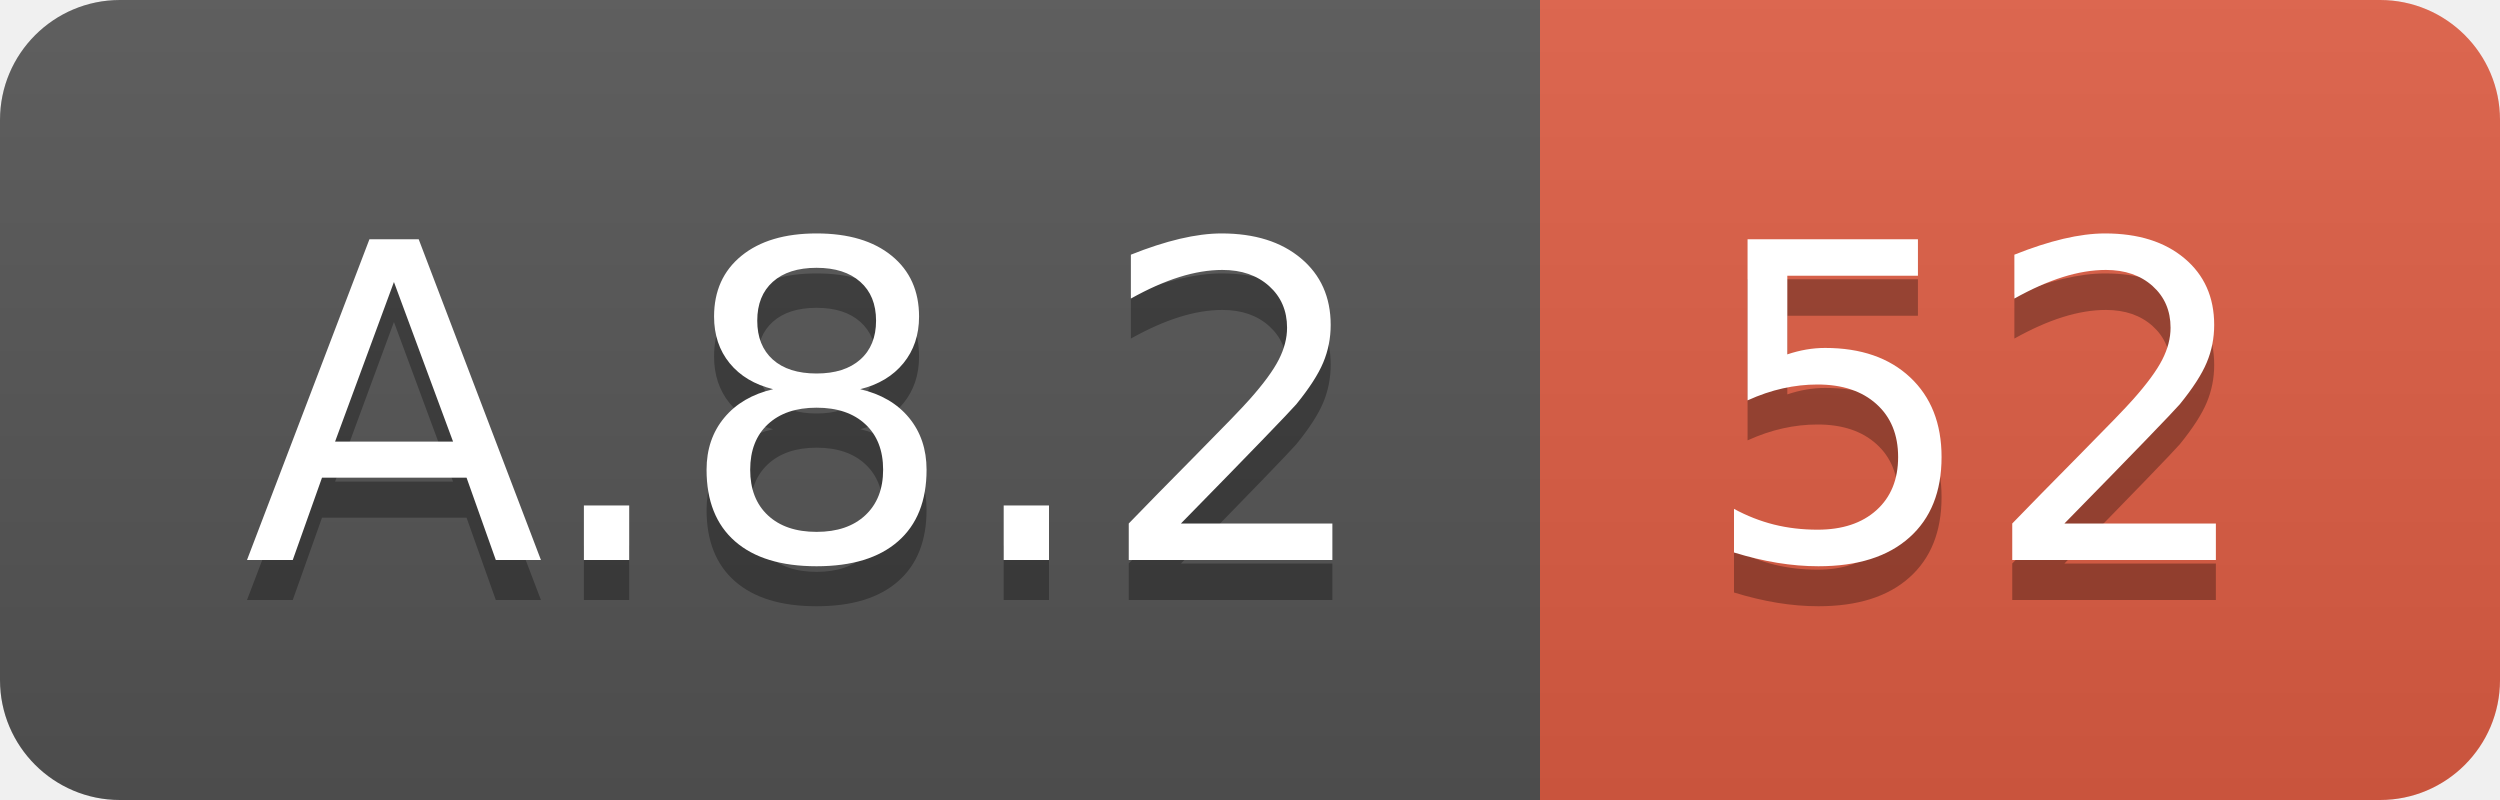
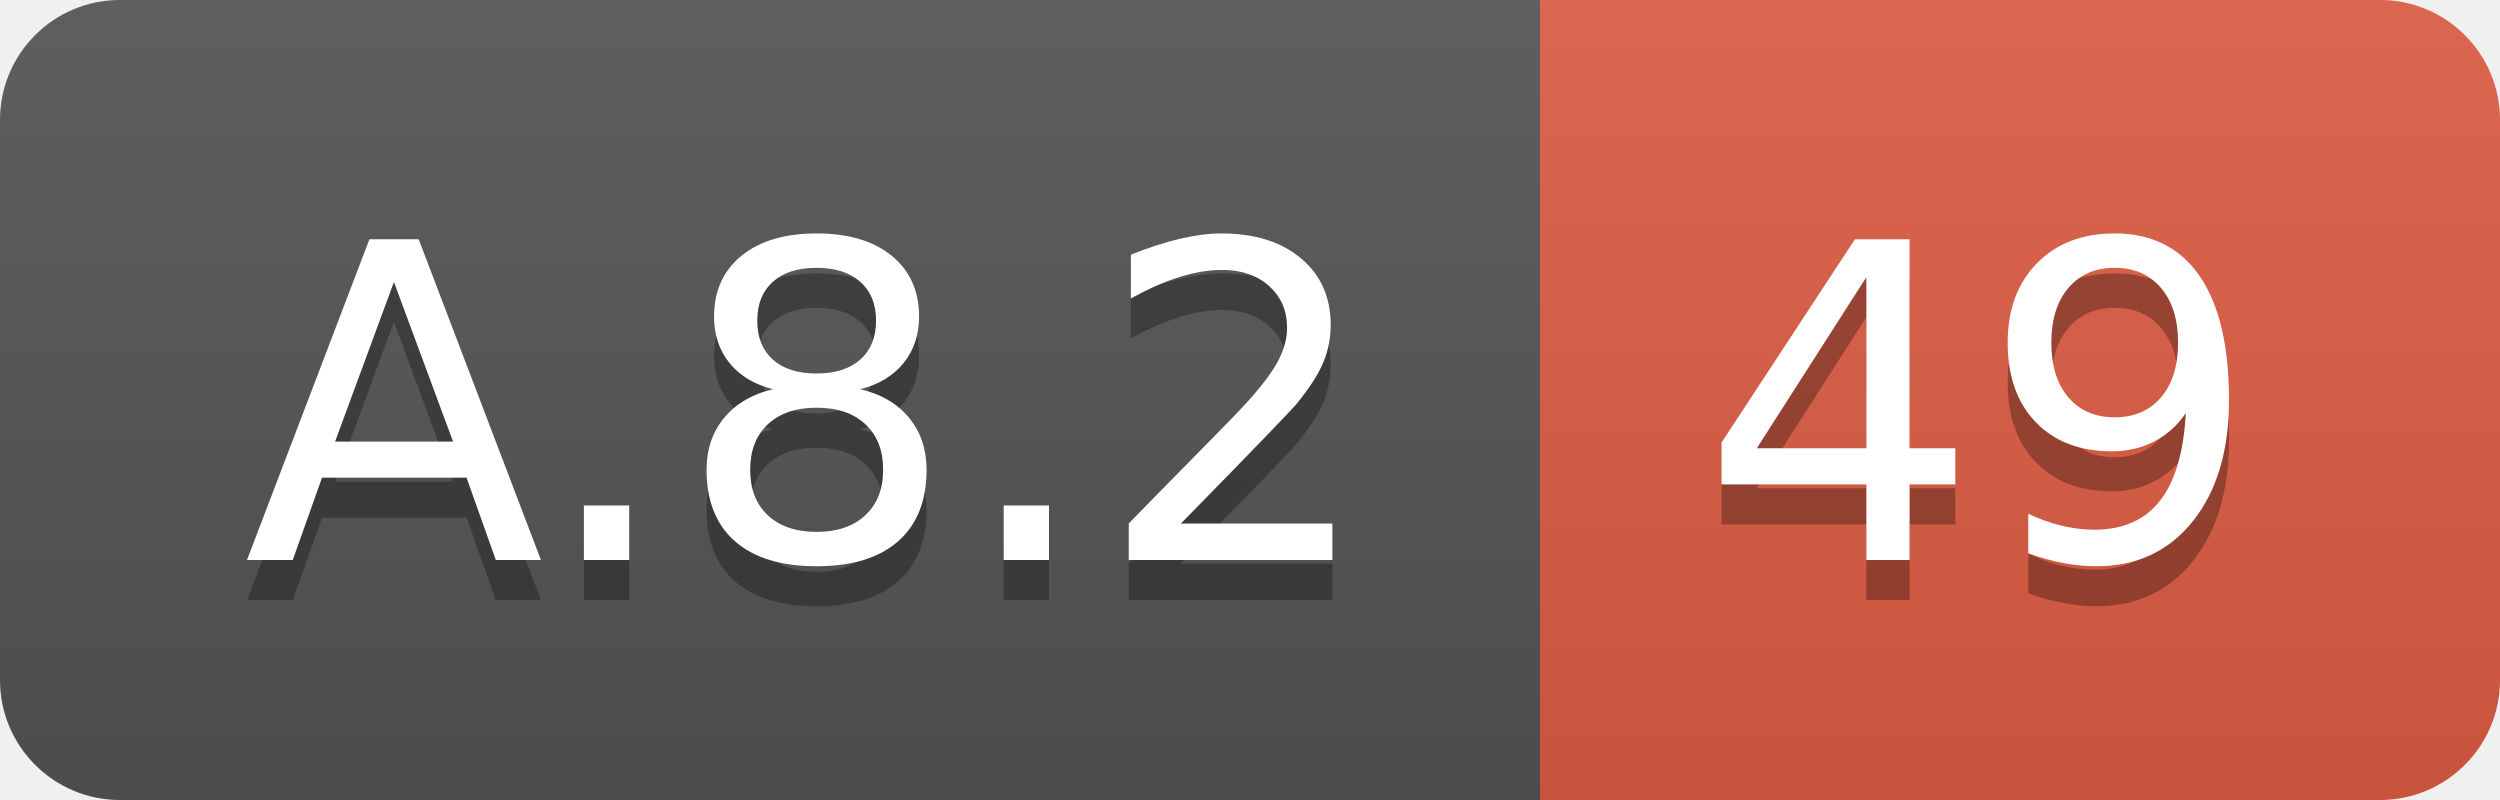
<svg xmlns="http://www.w3.org/2000/svg" width="62.5" height="20">
  <linearGradient id="smooth" x2="0" y2="100%">
    <stop offset="0" stop-color="#bbb" stop-opacity=".1" />
    <stop offset="1" stop-opacity=".1" />
  </linearGradient>
  <clipPath id="round">
    <rect width="62.5" height="20" rx="3" fill="#fff" />
  </clipPath>
  <g clip-path="url(#round)">
    <rect width="38.5" height="20" fill="#555" />
    <rect x="38.5" width="24.0" height="20" fill="#e05d44" />
    <rect width="62.5" height="20" fill="url(#smooth)" />
  </g>
  <g fill="#fff" text-anchor="middle" font-family="DejaVu Sans,Verdana,Geneva,sans-serif" font-size="110">
    <text x="202.5" y="150" fill="#010101" fill-opacity=".3" transform="scale(0.1)" textLength="285.0" lengthAdjust="spacing">A.8.2</text>
    <text x="202.5" y="140" transform="scale(0.1)" textLength="285.0" lengthAdjust="spacing">A.8.2</text>
-     <text x="495.0" y="150" fill="#010101" fill-opacity=".3" transform="scale(0.1)" textLength="140.0" lengthAdjust="spacing">52</text>
-     <text x="495.0" y="140" transform="scale(0.1)" textLength="140.0" lengthAdjust="spacing">52</text>
+     <text x="495.0" y="150" fill="#010101" fill-opacity=".3" transform="scale(0.1)" textLength="140.0" lengthAdjust="spacing">49</text>
+     <text x="495.0" y="140" transform="scale(0.1)" textLength="140.0" lengthAdjust="spacing">49</text>
  </g>
</svg>
